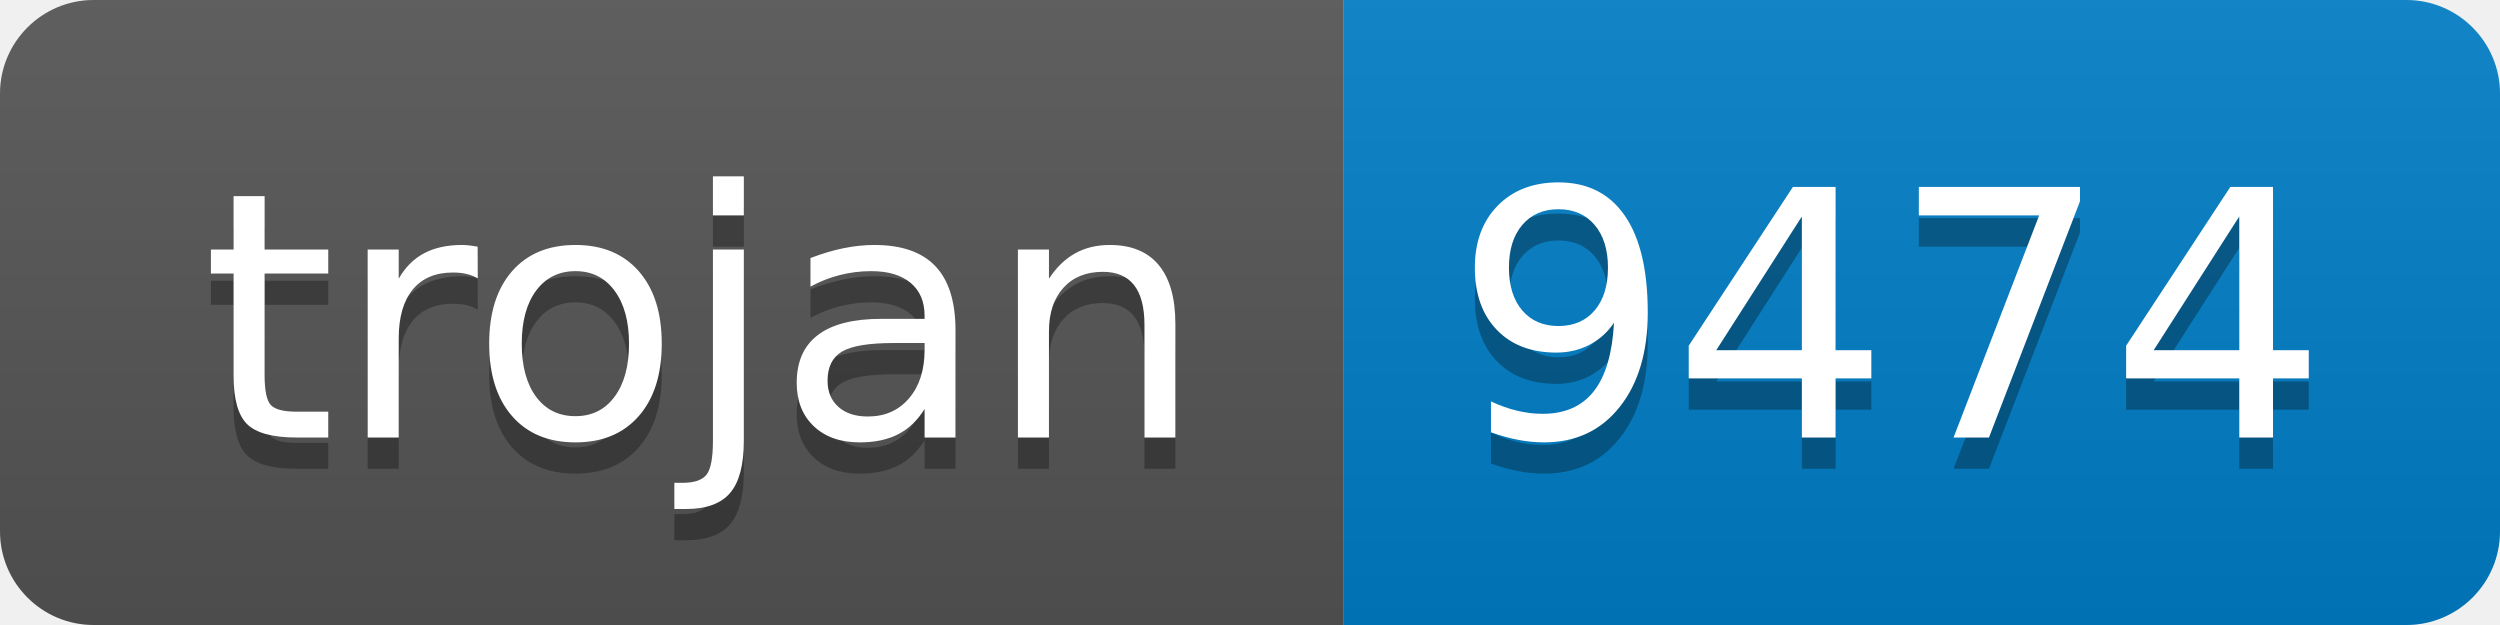
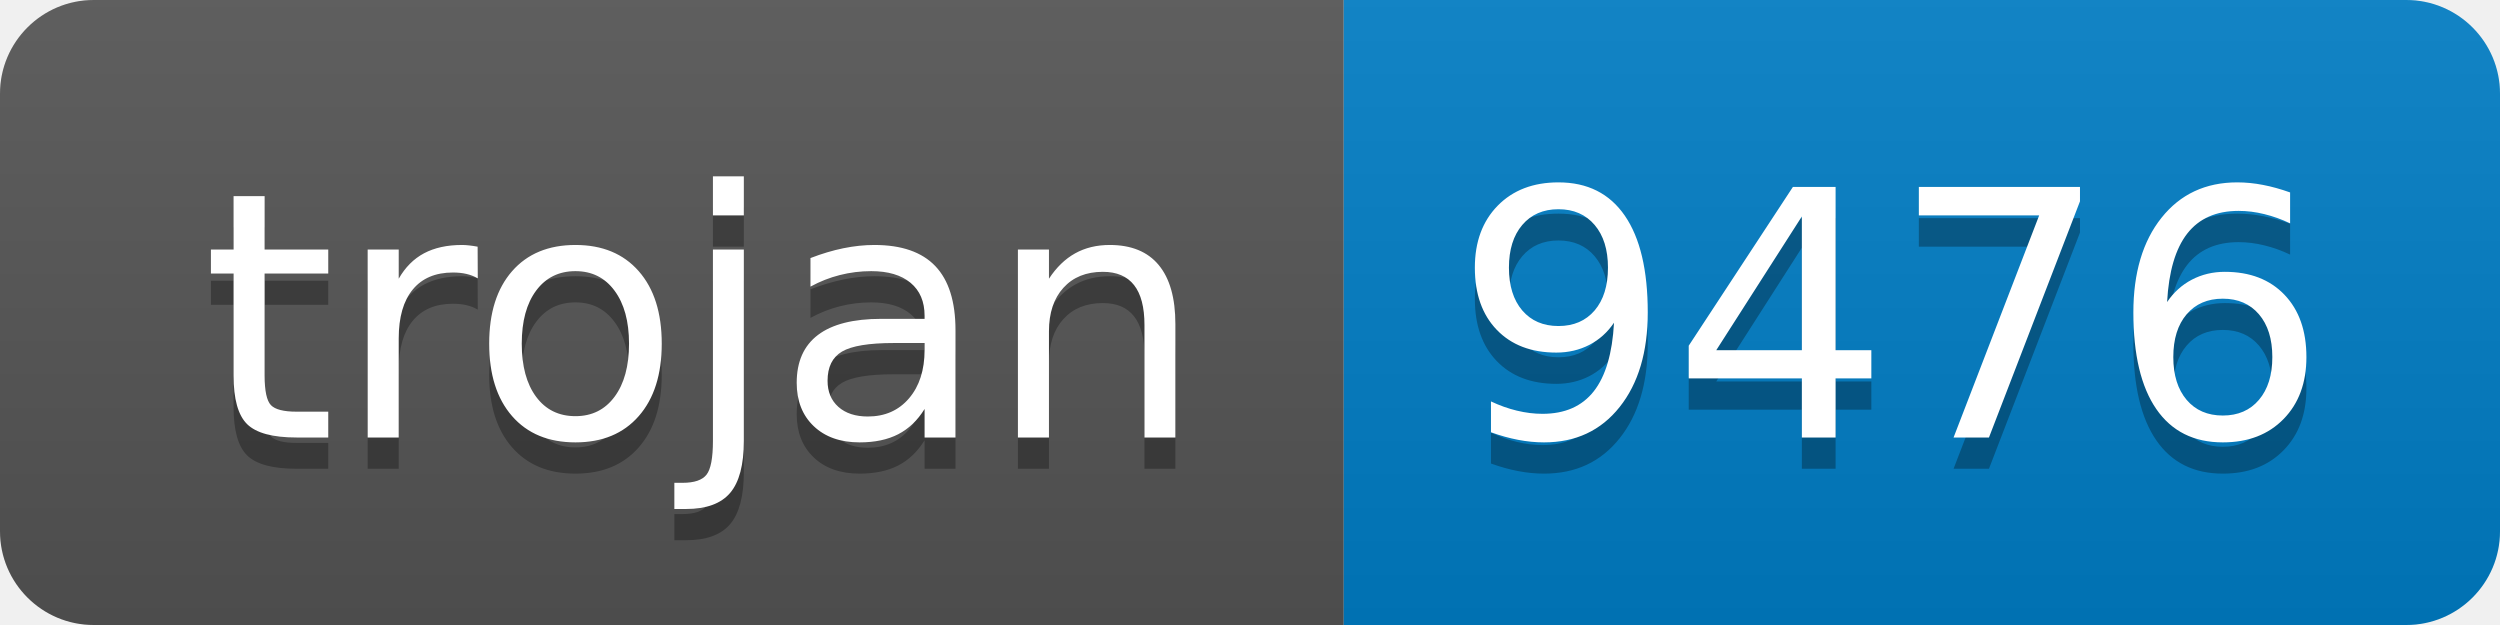
- <svg xmlns="http://www.w3.org/2000/svg" width="80" height="20" role="img" aria-label="trojan: 9474">
+ <svg xmlns="http://www.w3.org/2000/svg" width="80" height="20" role="img" aria-label="trojan: 9476">
  <linearGradient id="s" x2="0" y2="100%">
    <stop offset="0" stop-color="#bbb" stop-opacity=".1" />
    <stop offset="1" stop-opacity=".1" />
  </linearGradient>
  <clipPath id="r">
    <rect width="80" height="20" rx="3" fill="#fff" />
  </clipPath>
  <g clip-path="url(#r)">
    <rect width="43" height="20" fill="#555" />
    <rect x="43" width="37" height="20" fill="#007ec6" />
    <rect width="80" height="20" fill="url(#s)" />
  </g>
  <g fill="#fff" text-anchor="middle" font-family="Verdana,Geneva,DejaVu Sans,sans-serif" text-rendering="geometricPrecision" font-size="110">
    <text aria-hidden="true" x="225" y="150" fill="#010101" fill-opacity=".3" transform="scale(.1)" textLength="330">trojan</text>
    <text x="225" y="140" transform="scale(.1)" fill="#fff" textLength="330">trojan</text>
-     <text aria-hidden="true" x="605" y="150" fill="#010101" fill-opacity=".3" transform="scale(.1)" textLength="270">9474</text>
-     <text x="605" y="140" transform="scale(.1)" fill="#fff" textLength="270">9474</text>
+     <text aria-hidden="true" x="605" y="150" fill="#010101" fill-opacity=".3" transform="scale(.1)" textLength="270">9476</text>
+     <text x="605" y="140" transform="scale(.1)" fill="#fff" textLength="270">9476</text>
  </g>
</svg>
